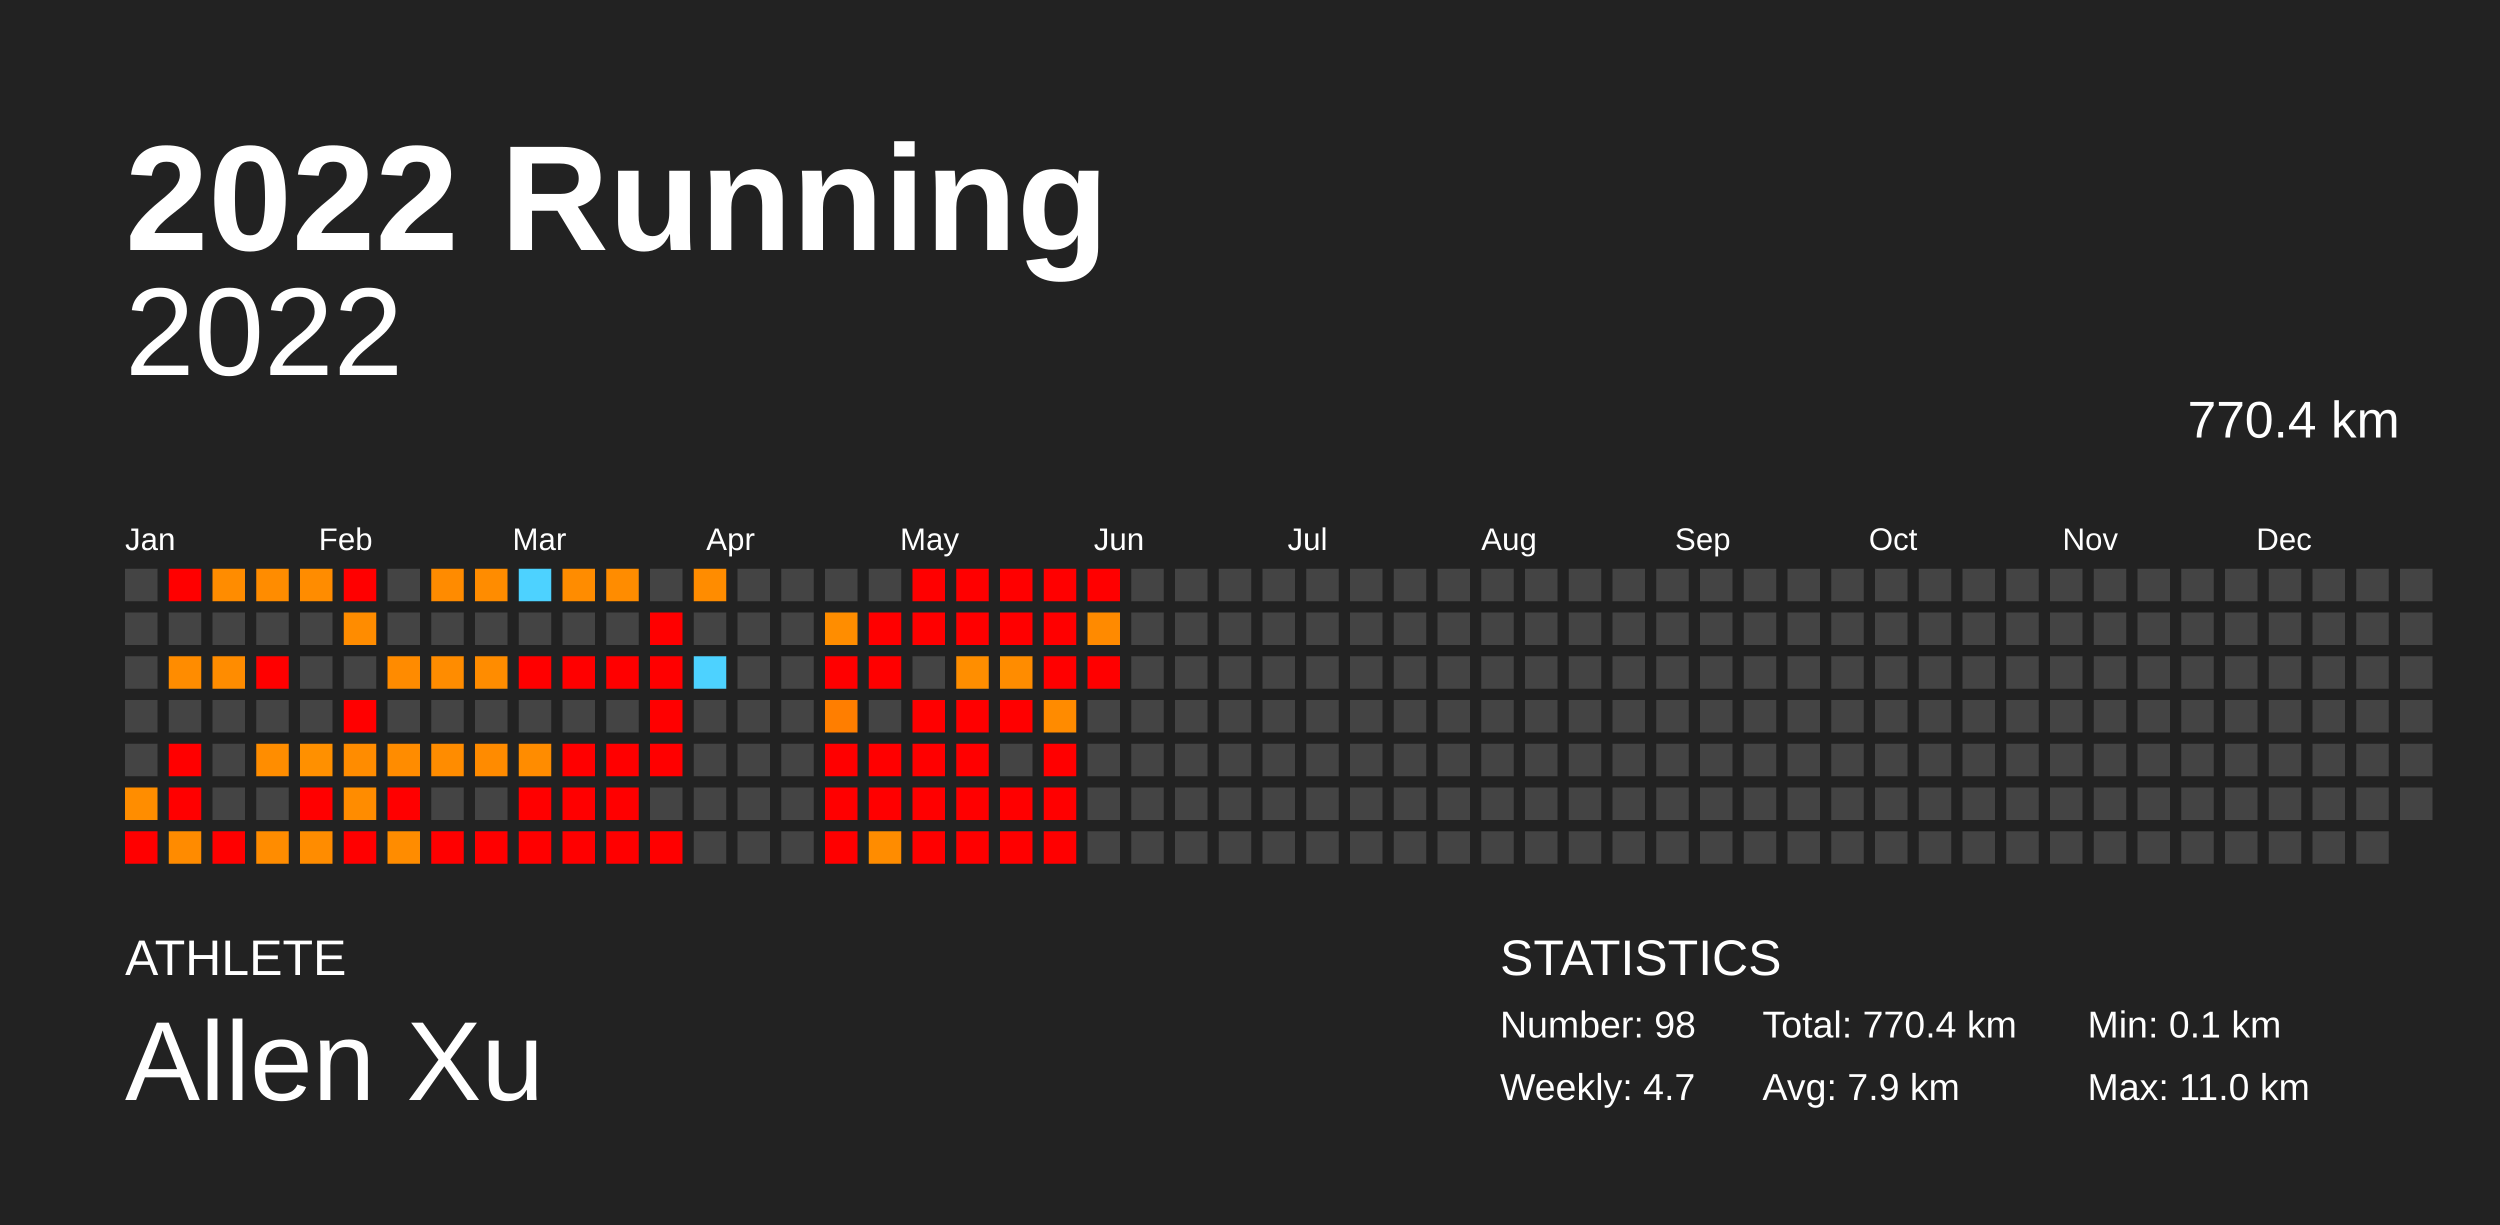
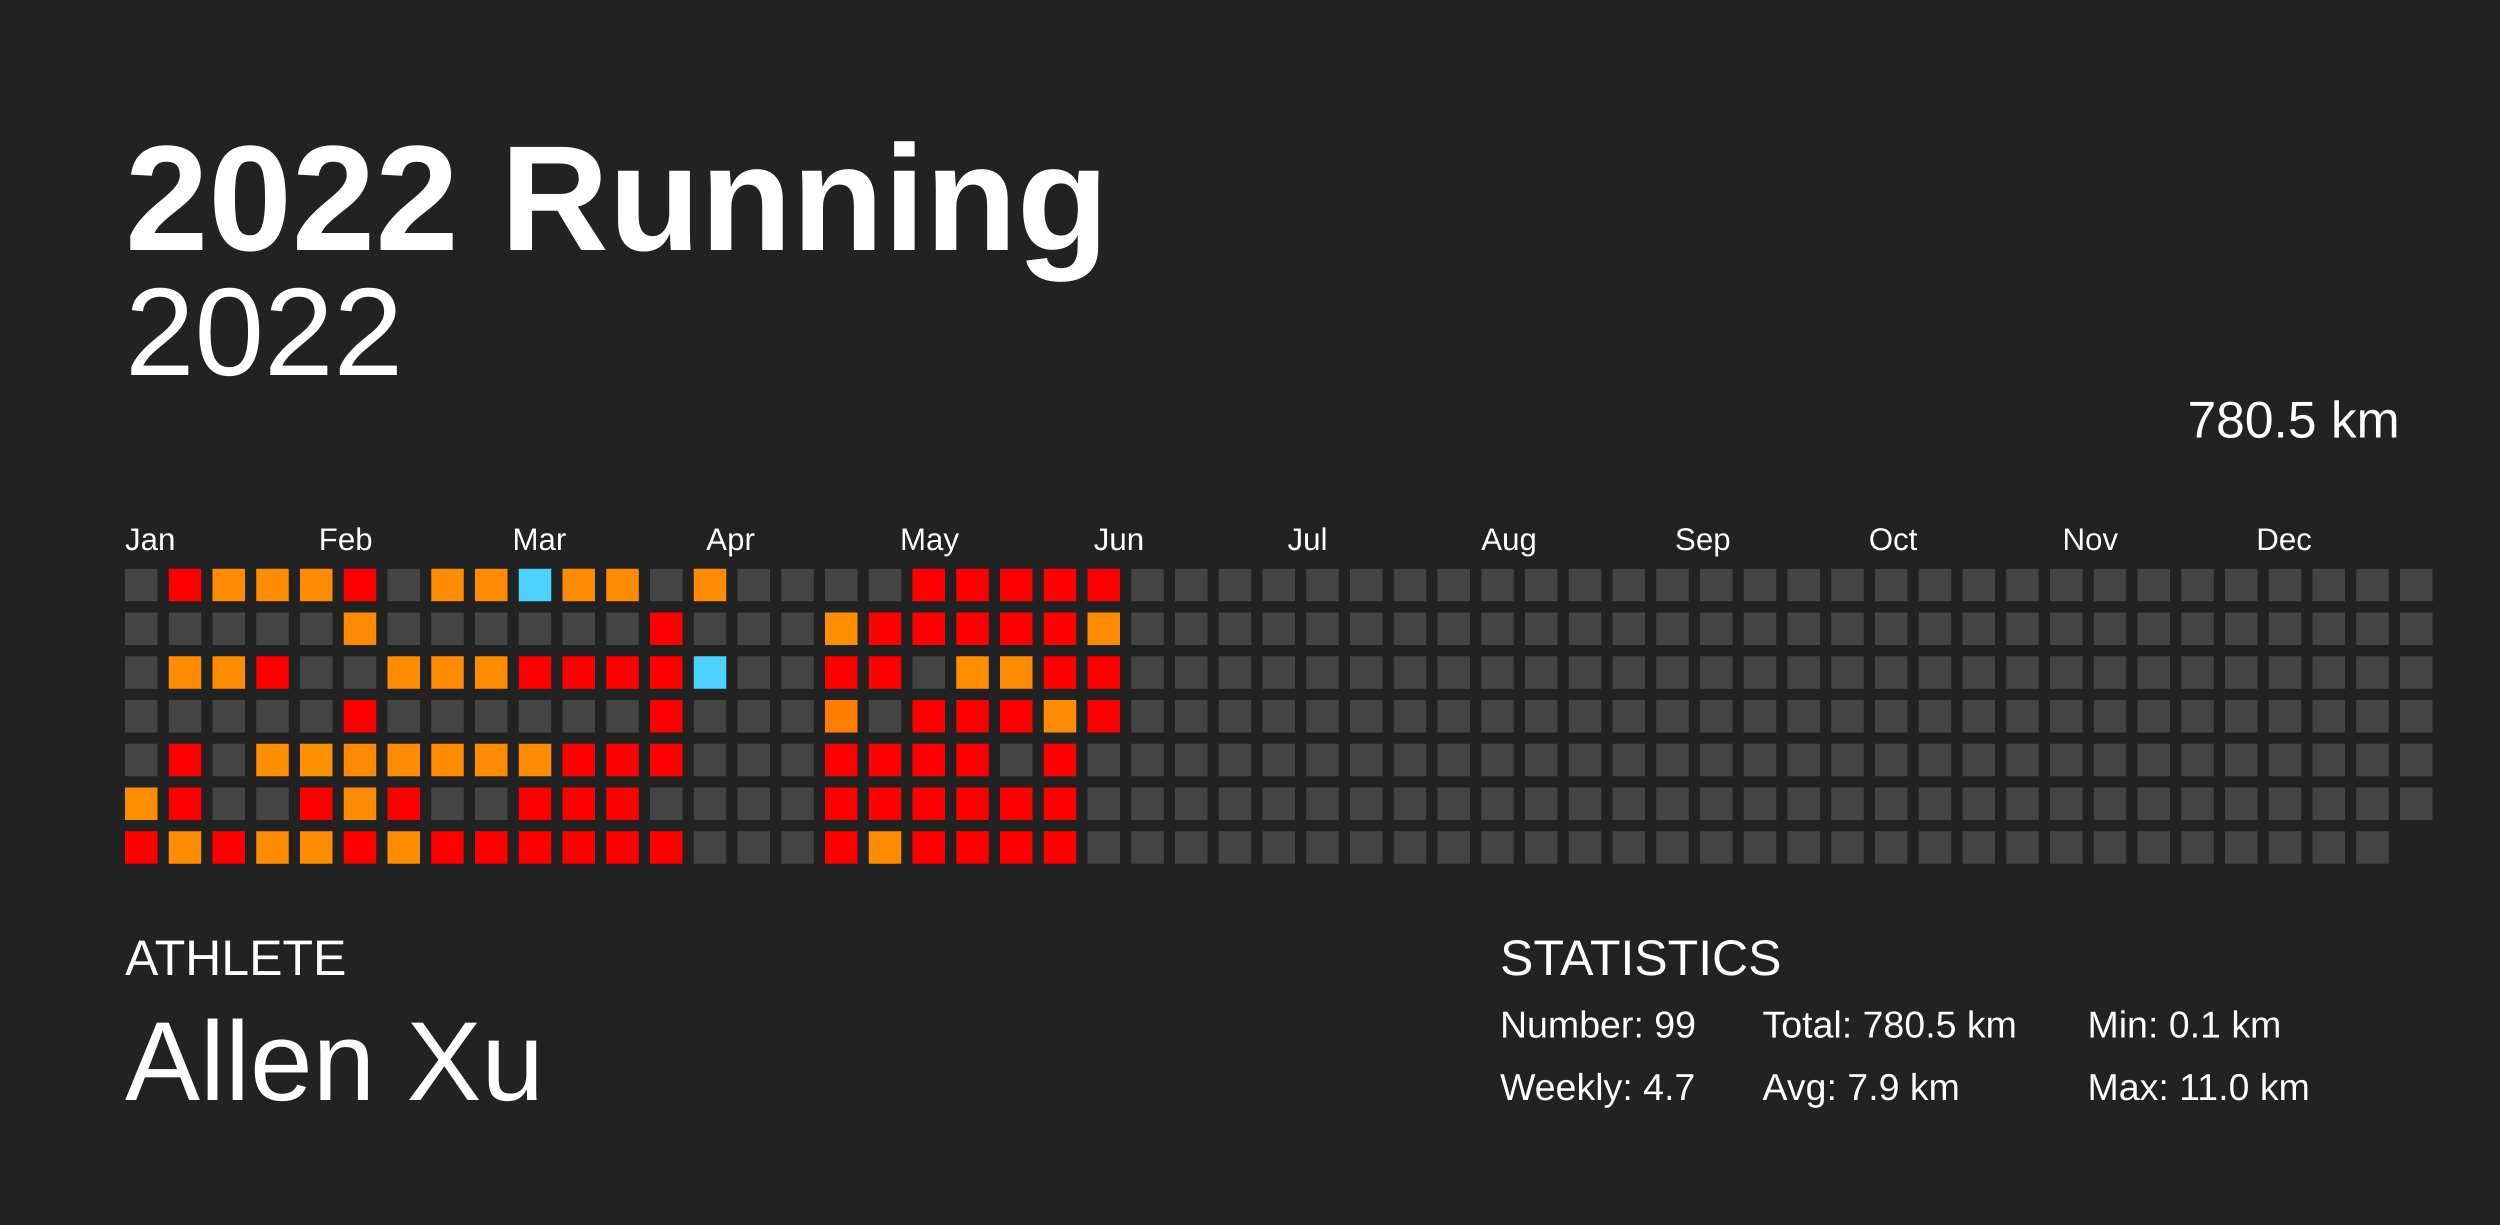
<svg xmlns="http://www.w3.org/2000/svg" baseProfile="full" height="98mm" version="1.1" viewBox="0,0,200,98" width="200mm">
  <defs />
  <rect fill="#222222" height="98" width="200" x="0" y="0" />
  <text fill="#FFFFFF" style="font-size:12px; font-family:Arial; font-weight:bold;" x="10" y="20">2022 Running</text>
  <text fill="#FFFFFF" style="font-size:4px; font-family:Arial" x="10" y="78">ATHLETE</text>
  <text fill="#FFFFFF" style="font-size:9px; font-family:Arial" x="10" y="88">Allen Xu</text>
  <text fill="#FFFFFF" style="font-size:4px; font-family:Arial" x="120" y="78">STATISTICS</text>
-   <text fill="#FFFFFF" style="font-size:3px; font-family:Arial" x="120" y="83">Number: 98</text>
+   <text fill="#FFFFFF" style="font-size:3px; font-family:Arial" x="120" y="83">Number: 99</text>
  <text fill="#FFFFFF" style="font-size:3px; font-family:Arial" x="120" y="88">Weekly: 4.7</text>
-   <text fill="#FFFFFF" style="font-size:3px; font-family:Arial" x="141" y="83">Total: 770.4 km</text>
+   <text fill="#FFFFFF" style="font-size:3px; font-family:Arial" x="141" y="83">Total: 780.5 km</text>
  <text fill="#FFFFFF" style="font-size:3px; font-family:Arial" x="141" y="88">Avg: 7.9 km</text>
  <text fill="#FFFFFF" style="font-size:3px; font-family:Arial" x="167" y="83">Min: 0.1 km</text>
  <text fill="#FFFFFF" style="font-size:3px; font-family:Arial" x="167" y="88">Max: 11.0 km</text>
  <text alignment-baseline="hanging" fill="#FFFFFF" style="font-size:10.0px; font-family:Arial;" x="10" y="30">2022</text>
-   <text alignment-baseline="hanging" fill="#FFFFFF" style="font-size:4.125px; font-family:Arial;" x="175" y="35">770.4 km</text>
+   <text alignment-baseline="hanging" fill="#FFFFFF" style="font-size:4.125px; font-family:Arial;" x="175" y="35">780.5 km</text>
  <text fill="#FFFFFF" style="font-size:2.5px; font-family:Arial" x="10.0" y="44">Jan</text>
  <text fill="#FFFFFF" style="font-size:2.5px; font-family:Arial" x="25.5" y="44">Feb</text>
  <text fill="#FFFFFF" style="font-size:2.5px; font-family:Arial" x="41.0" y="44">Mar</text>
  <text fill="#FFFFFF" style="font-size:2.5px; font-family:Arial" x="56.5" y="44">Apr</text>
  <text fill="#FFFFFF" style="font-size:2.5px; font-family:Arial" x="72.0" y="44">May</text>
  <text fill="#FFFFFF" style="font-size:2.5px; font-family:Arial" x="87.5" y="44">Jun</text>
  <text fill="#FFFFFF" style="font-size:2.5px; font-family:Arial" x="103.0" y="44">Jul</text>
  <text fill="#FFFFFF" style="font-size:2.5px; font-family:Arial" x="118.5" y="44">Aug</text>
  <text fill="#FFFFFF" style="font-size:2.5px; font-family:Arial" x="134.0" y="44">Sep</text>
  <text fill="#FFFFFF" style="font-size:2.5px; font-family:Arial" x="149.5" y="44">Oct</text>
  <text fill="#FFFFFF" style="font-size:2.5px; font-family:Arial" x="165.0" y="44">Nov</text>
  <text fill="#FFFFFF" style="font-size:2.5px; font-family:Arial" x="180.5" y="44">Dec</text>
  <rect fill="#444444" height="2.6" width="2.6" x="10.0" y="45.5" />
  <rect fill="#444444" height="2.6" width="2.6" x="10.0" y="49.0" />
  <rect fill="#444444" height="2.6" width="2.6" x="10.0" y="52.5" />
  <rect fill="#444444" height="2.6" width="2.6" x="10.0" y="56.0" />
  <rect fill="#444444" height="2.6" width="2.6" x="10.0" y="59.5" />
  <rect fill="#ff8d00" height="2.6" width="2.6" x="10.0" y="63.0" />
  <rect fill="red" height="2.6" width="2.6" x="10.0" y="66.5" />
  <rect fill="red" height="2.6" width="2.6" x="13.5" y="45.5" />
  <rect fill="#444444" height="2.6" width="2.6" x="13.5" y="49.0" />
  <rect fill="#ff8c00" height="2.6" width="2.6" x="13.5" y="52.5" />
  <rect fill="#444444" height="2.6" width="2.6" x="13.5" y="56.0" />
  <rect fill="red" height="2.6" width="2.6" x="13.5" y="59.5" />
  <rect fill="red" height="2.6" width="2.6" x="13.5" y="63.0" />
  <rect fill="#ff8b00" height="2.6" width="2.6" x="13.5" y="66.5" />
  <rect fill="#ff8c00" height="2.6" width="2.6" x="17.0" y="45.5" />
  <rect fill="#444444" height="2.6" width="2.6" x="17.0" y="49.0" />
  <rect fill="#ff8c00" height="2.6" width="2.6" x="17.0" y="52.5" />
  <rect fill="#444444" height="2.6" width="2.6" x="17.0" y="56.0" />
  <rect fill="#444444" height="2.6" width="2.6" x="17.0" y="59.5" />
  <rect fill="#444444" height="2.6" width="2.6" x="17.0" y="63.0" />
  <rect fill="red" height="2.6" width="2.6" x="17.0" y="66.5" />
  <rect fill="#ff8c00" height="2.6" width="2.6" x="20.5" y="45.5" />
  <rect fill="#444444" height="2.6" width="2.6" x="20.5" y="49.0" />
  <rect fill="red" height="2.6" width="2.6" x="20.5" y="52.5" />
  <rect fill="#444444" height="2.6" width="2.6" x="20.5" y="56.0" />
  <rect fill="#ff8d00" height="2.6" width="2.6" x="20.5" y="59.5" />
  <rect fill="#444444" height="2.6" width="2.6" x="20.5" y="63.0" />
  <rect fill="#ff8c00" height="2.6" width="2.6" x="20.5" y="66.5" />
  <rect fill="#ff8c00" height="2.6" width="2.6" x="24.0" y="45.5" />
  <rect fill="#444444" height="2.6" width="2.6" x="24.0" y="49.0" />
  <rect fill="#444444" height="2.6" width="2.6" x="24.0" y="52.5" />
  <rect fill="#444444" height="2.6" width="2.6" x="24.0" y="56.0" />
  <rect fill="#ff9000" height="2.6" width="2.6" x="24.0" y="59.5" />
  <rect fill="red" height="2.6" width="2.6" x="24.0" y="63.0" />
  <rect fill="#ff8c00" height="2.6" width="2.6" x="24.0" y="66.5" />
  <rect fill="red" height="2.6" width="2.6" x="27.5" y="45.5" />
  <rect fill="#ff8c00" height="2.6" width="2.6" x="27.5" y="49.0" />
  <rect fill="#444444" height="2.6" width="2.6" x="27.5" y="52.5" />
  <rect fill="red" height="2.6" width="2.6" x="27.5" y="56.0" />
  <rect fill="#ff8c00" height="2.6" width="2.6" x="27.5" y="59.5" />
  <rect fill="#ff8c00" height="2.6" width="2.6" x="27.5" y="63.0" />
  <rect fill="red" height="2.6" width="2.6" x="27.5" y="66.5" />
  <rect fill="#444444" height="2.6" width="2.6" x="31.0" y="45.5" />
  <rect fill="#444444" height="2.6" width="2.6" x="31.0" y="49.0" />
  <rect fill="#ff8b00" height="2.6" width="2.6" x="31.0" y="52.5" />
  <rect fill="#444444" height="2.6" width="2.6" x="31.0" y="56.0" />
  <rect fill="#ff8c00" height="2.6" width="2.6" x="31.0" y="59.5" />
  <rect fill="red" height="2.6" width="2.6" x="31.0" y="63.0" />
  <rect fill="#ff8c00" height="2.6" width="2.6" x="31.0" y="66.5" />
  <rect fill="#ff8b00" height="2.6" width="2.6" x="34.5" y="45.5" />
  <rect fill="#444444" height="2.6" width="2.6" x="34.5" y="49.0" />
  <rect fill="#ff8c00" height="2.6" width="2.6" x="34.5" y="52.5" />
  <rect fill="#444444" height="2.6" width="2.6" x="34.5" y="56.0" />
  <rect fill="#ff8c00" height="2.6" width="2.6" x="34.5" y="59.5" />
  <rect fill="#444444" height="2.6" width="2.6" x="34.5" y="63.0" />
  <rect fill="red" height="2.6" width="2.6" x="34.5" y="66.5" />
  <rect fill="#ff8c00" height="2.6" width="2.6" x="38.0" y="45.5" />
  <rect fill="#444444" height="2.6" width="2.6" x="38.0" y="49.0" />
  <rect fill="#ff8c00" height="2.6" width="2.6" x="38.0" y="52.5" />
  <rect fill="#444444" height="2.6" width="2.6" x="38.0" y="56.0" />
  <rect fill="#ff8b00" height="2.6" width="2.6" x="38.0" y="59.5" />
  <rect fill="#444444" height="2.6" width="2.6" x="38.0" y="63.0" />
  <rect fill="red" height="2.6" width="2.6" x="38.0" y="66.5" />
  <rect fill="#4dd2ff" height="2.6" width="2.6" x="41.5" y="45.5" />
  <rect fill="#444444" height="2.6" width="2.6" x="41.5" y="49.0" />
  <rect fill="red" height="2.6" width="2.6" x="41.5" y="52.5" />
  <rect fill="#444444" height="2.6" width="2.6" x="41.5" y="56.0" />
  <rect fill="#ff8c00" height="2.6" width="2.6" x="41.5" y="59.5" />
  <rect fill="red" height="2.6" width="2.6" x="41.5" y="63.0" />
  <rect fill="red" height="2.6" width="2.6" x="41.5" y="66.5" />
  <rect fill="#ff8c00" height="2.6" width="2.6" x="45.0" y="45.5" />
  <rect fill="#444444" height="2.6" width="2.6" x="45.0" y="49.0" />
  <rect fill="red" height="2.6" width="2.6" x="45.0" y="52.5" />
  <rect fill="#444444" height="2.6" width="2.6" x="45.0" y="56.0" />
  <rect fill="red" height="2.6" width="2.6" x="45.0" y="59.5" />
  <rect fill="red" height="2.6" width="2.6" x="45.0" y="63.0" />
  <rect fill="red" height="2.6" width="2.6" x="45.0" y="66.5" />
  <rect fill="#ff8c00" height="2.6" width="2.6" x="48.5" y="45.5" />
  <rect fill="#444444" height="2.6" width="2.6" x="48.5" y="49.0" />
  <rect fill="red" height="2.6" width="2.6" x="48.5" y="52.5" />
  <rect fill="#444444" height="2.6" width="2.6" x="48.5" y="56.0" />
  <rect fill="red" height="2.6" width="2.6" x="48.5" y="59.5" />
  <rect fill="red" height="2.6" width="2.6" x="48.5" y="63.0" />
  <rect fill="red" height="2.6" width="2.6" x="48.5" y="66.5" />
  <rect fill="#444444" height="2.6" width="2.6" x="52.0" y="45.5" />
  <rect fill="red" height="2.6" width="2.6" x="52.0" y="49.0" />
  <rect fill="red" height="2.6" width="2.6" x="52.0" y="52.5" />
  <rect fill="red" height="2.6" width="2.6" x="52.0" y="56.0" />
  <rect fill="red" height="2.6" width="2.6" x="52.0" y="59.5" />
  <rect fill="#444444" height="2.6" width="2.6" x="52.0" y="63.0" />
  <rect fill="red" height="2.6" width="2.6" x="52.0" y="66.5" />
  <rect fill="#ff8c00" height="2.6" width="2.6" x="55.5" y="45.5" />
  <rect fill="#444444" height="2.6" width="2.6" x="55.5" y="49.0" />
  <rect fill="#4dd2ff" height="2.6" width="2.6" x="55.5" y="52.5" />
  <rect fill="#444444" height="2.6" width="2.6" x="55.5" y="56.0" />
  <rect fill="#444444" height="2.6" width="2.6" x="55.5" y="59.5" />
  <rect fill="#444444" height="2.6" width="2.6" x="55.5" y="63.0" />
  <rect fill="#444444" height="2.6" width="2.6" x="55.5" y="66.5" />
  <rect fill="#444444" height="2.6" width="2.6" x="59.0" y="45.5" />
  <rect fill="#444444" height="2.6" width="2.6" x="59.0" y="49.0" />
  <rect fill="#444444" height="2.6" width="2.6" x="59.0" y="52.5" />
  <rect fill="#444444" height="2.6" width="2.6" x="59.0" y="56.0" />
  <rect fill="#444444" height="2.6" width="2.6" x="59.0" y="59.5" />
  <rect fill="#444444" height="2.6" width="2.6" x="59.0" y="63.0" />
  <rect fill="#444444" height="2.6" width="2.6" x="59.0" y="66.5" />
  <rect fill="#444444" height="2.6" width="2.6" x="62.5" y="45.5" />
  <rect fill="#444444" height="2.6" width="2.6" x="62.5" y="49.0" />
  <rect fill="#444444" height="2.6" width="2.6" x="62.5" y="52.5" />
  <rect fill="#444444" height="2.6" width="2.6" x="62.5" y="56.0" />
  <rect fill="#444444" height="2.6" width="2.6" x="62.5" y="59.5" />
  <rect fill="#444444" height="2.6" width="2.6" x="62.5" y="63.0" />
  <rect fill="#444444" height="2.6" width="2.6" x="62.5" y="66.5" />
  <rect fill="#444444" height="2.6" width="2.6" x="66.0" y="45.5" />
  <rect fill="#ff8d00" height="2.6" width="2.6" x="66.0" y="49.0" />
  <rect fill="red" height="2.6" width="2.6" x="66.0" y="52.5" />
  <rect fill="#ff7e00" height="2.6" width="2.6" x="66.0" y="56.0" />
  <rect fill="red" height="2.6" width="2.6" x="66.0" y="59.5" />
  <rect fill="red" height="2.6" width="2.6" x="66.0" y="63.0" />
  <rect fill="red" height="2.6" width="2.6" x="66.0" y="66.5" />
  <rect fill="#444444" height="2.6" width="2.6" x="69.5" y="45.5" />
  <rect fill="red" height="2.6" width="2.6" x="69.5" y="49.0" />
  <rect fill="red" height="2.6" width="2.6" x="69.5" y="52.5" />
  <rect fill="#444444" height="2.6" width="2.6" x="69.5" y="56.0" />
  <rect fill="red" height="2.6" width="2.6" x="69.5" y="59.5" />
  <rect fill="red" height="2.6" width="2.6" x="69.5" y="63.0" />
  <rect fill="#ff8c00" height="2.6" width="2.6" x="69.5" y="66.5" />
  <rect fill="red" height="2.6" width="2.6" x="73.0" y="45.5" />
  <rect fill="red" height="2.6" width="2.6" x="73.0" y="49.0" />
  <rect fill="#444444" height="2.6" width="2.6" x="73.0" y="52.5" />
  <rect fill="red" height="2.6" width="2.6" x="73.0" y="56.0" />
  <rect fill="red" height="2.6" width="2.6" x="73.0" y="59.5" />
  <rect fill="red" height="2.6" width="2.6" x="73.0" y="63.0" />
  <rect fill="red" height="2.6" width="2.6" x="73.0" y="66.5" />
  <rect fill="red" height="2.6" width="2.6" x="76.5" y="45.5" />
  <rect fill="red" height="2.6" width="2.6" x="76.5" y="49.0" />
  <rect fill="#ff8e00" height="2.6" width="2.6" x="76.5" y="52.5" />
  <rect fill="red" height="2.6" width="2.6" x="76.5" y="56.0" />
  <rect fill="red" height="2.6" width="2.6" x="76.5" y="59.5" />
  <rect fill="red" height="2.6" width="2.6" x="76.5" y="63.0" />
  <rect fill="red" height="2.6" width="2.6" x="76.5" y="66.5" />
  <rect fill="red" height="2.6" width="2.6" x="80.0" y="45.5" />
  <rect fill="red" height="2.6" width="2.6" x="80.0" y="49.0" />
  <rect fill="#ff8c00" height="2.6" width="2.6" x="80.0" y="52.5" />
  <rect fill="red" height="2.6" width="2.6" x="80.0" y="56.0" />
  <rect fill="#444444" height="2.6" width="2.6" x="80.0" y="59.5" />
  <rect fill="red" height="2.6" width="2.6" x="80.0" y="63.0" />
  <rect fill="red" height="2.6" width="2.6" x="80.0" y="66.5" />
  <rect fill="red" height="2.6" width="2.6" x="83.5" y="45.5" />
  <rect fill="red" height="2.6" width="2.6" x="83.5" y="49.0" />
  <rect fill="red" height="2.6" width="2.6" x="83.5" y="52.5" />
  <rect fill="#ff8b00" height="2.6" width="2.6" x="83.5" y="56.0" />
  <rect fill="red" height="2.6" width="2.6" x="83.5" y="59.5" />
  <rect fill="red" height="2.6" width="2.6" x="83.5" y="63.0" />
  <rect fill="red" height="2.6" width="2.6" x="83.5" y="66.5" />
  <rect fill="red" height="2.6" width="2.6" x="87.0" y="45.5" />
  <rect fill="#ff8a00" height="2.6" width="2.6" x="87.0" y="49.0" />
  <rect fill="red" height="2.6" width="2.6" x="87.0" y="52.5" />
-   <rect fill="#444444" height="2.6" width="2.6" x="87.0" y="56.0" />
+   <rect fill="red" height="2.6" width="2.6" x="87.0" y="56.0" />
  <rect fill="#444444" height="2.6" width="2.6" x="87.0" y="59.5" />
  <rect fill="#444444" height="2.6" width="2.6" x="87.0" y="63.0" />
  <rect fill="#444444" height="2.6" width="2.6" x="87.0" y="66.5" />
  <rect fill="#444444" height="2.6" width="2.6" x="90.5" y="45.5" />
  <rect fill="#444444" height="2.6" width="2.6" x="90.5" y="49.0" />
  <rect fill="#444444" height="2.6" width="2.6" x="90.5" y="52.5" />
  <rect fill="#444444" height="2.6" width="2.6" x="90.5" y="56.0" />
  <rect fill="#444444" height="2.6" width="2.6" x="90.5" y="59.5" />
  <rect fill="#444444" height="2.6" width="2.6" x="90.5" y="63.0" />
  <rect fill="#444444" height="2.6" width="2.6" x="90.5" y="66.5" />
  <rect fill="#444444" height="2.6" width="2.6" x="94.0" y="45.5" />
  <rect fill="#444444" height="2.6" width="2.6" x="94.0" y="49.0" />
  <rect fill="#444444" height="2.6" width="2.6" x="94.0" y="52.5" />
  <rect fill="#444444" height="2.6" width="2.6" x="94.0" y="56.0" />
  <rect fill="#444444" height="2.6" width="2.6" x="94.0" y="59.5" />
  <rect fill="#444444" height="2.6" width="2.6" x="94.0" y="63.0" />
  <rect fill="#444444" height="2.6" width="2.6" x="94.0" y="66.5" />
  <rect fill="#444444" height="2.6" width="2.6" x="97.5" y="45.5" />
  <rect fill="#444444" height="2.6" width="2.6" x="97.5" y="49.0" />
  <rect fill="#444444" height="2.6" width="2.6" x="97.5" y="52.5" />
  <rect fill="#444444" height="2.6" width="2.6" x="97.5" y="56.0" />
  <rect fill="#444444" height="2.6" width="2.6" x="97.5" y="59.5" />
  <rect fill="#444444" height="2.6" width="2.6" x="97.5" y="63.0" />
  <rect fill="#444444" height="2.6" width="2.6" x="97.5" y="66.5" />
  <rect fill="#444444" height="2.6" width="2.6" x="101.0" y="45.5" />
  <rect fill="#444444" height="2.6" width="2.6" x="101.0" y="49.0" />
  <rect fill="#444444" height="2.6" width="2.6" x="101.0" y="52.5" />
  <rect fill="#444444" height="2.6" width="2.6" x="101.0" y="56.0" />
  <rect fill="#444444" height="2.6" width="2.6" x="101.0" y="59.5" />
  <rect fill="#444444" height="2.6" width="2.6" x="101.0" y="63.0" />
  <rect fill="#444444" height="2.6" width="2.6" x="101.0" y="66.5" />
  <rect fill="#444444" height="2.6" width="2.6" x="104.5" y="45.5" />
  <rect fill="#444444" height="2.6" width="2.6" x="104.5" y="49.0" />
  <rect fill="#444444" height="2.6" width="2.6" x="104.5" y="52.5" />
  <rect fill="#444444" height="2.6" width="2.6" x="104.5" y="56.0" />
  <rect fill="#444444" height="2.6" width="2.6" x="104.5" y="59.5" />
  <rect fill="#444444" height="2.6" width="2.6" x="104.5" y="63.0" />
  <rect fill="#444444" height="2.6" width="2.6" x="104.5" y="66.5" />
  <rect fill="#444444" height="2.6" width="2.6" x="108.0" y="45.5" />
  <rect fill="#444444" height="2.6" width="2.6" x="108.0" y="49.0" />
  <rect fill="#444444" height="2.6" width="2.6" x="108.0" y="52.5" />
  <rect fill="#444444" height="2.6" width="2.6" x="108.0" y="56.0" />
  <rect fill="#444444" height="2.6" width="2.6" x="108.0" y="59.5" />
  <rect fill="#444444" height="2.6" width="2.6" x="108.0" y="63.0" />
  <rect fill="#444444" height="2.6" width="2.6" x="108.0" y="66.5" />
  <rect fill="#444444" height="2.6" width="2.6" x="111.5" y="45.5" />
  <rect fill="#444444" height="2.6" width="2.6" x="111.5" y="49.0" />
  <rect fill="#444444" height="2.6" width="2.6" x="111.5" y="52.5" />
  <rect fill="#444444" height="2.6" width="2.6" x="111.5" y="56.0" />
  <rect fill="#444444" height="2.6" width="2.6" x="111.5" y="59.5" />
  <rect fill="#444444" height="2.6" width="2.6" x="111.5" y="63.0" />
  <rect fill="#444444" height="2.6" width="2.6" x="111.5" y="66.5" />
  <rect fill="#444444" height="2.6" width="2.6" x="115.0" y="45.5" />
  <rect fill="#444444" height="2.6" width="2.6" x="115.0" y="49.0" />
  <rect fill="#444444" height="2.6" width="2.6" x="115.0" y="52.5" />
  <rect fill="#444444" height="2.6" width="2.6" x="115.0" y="56.0" />
  <rect fill="#444444" height="2.6" width="2.6" x="115.0" y="59.5" />
  <rect fill="#444444" height="2.6" width="2.6" x="115.0" y="63.0" />
  <rect fill="#444444" height="2.6" width="2.6" x="115.0" y="66.5" />
  <rect fill="#444444" height="2.6" width="2.6" x="118.5" y="45.5" />
  <rect fill="#444444" height="2.6" width="2.6" x="118.5" y="49.0" />
  <rect fill="#444444" height="2.6" width="2.6" x="118.5" y="52.5" />
  <rect fill="#444444" height="2.6" width="2.6" x="118.5" y="56.0" />
  <rect fill="#444444" height="2.6" width="2.6" x="118.5" y="59.5" />
  <rect fill="#444444" height="2.6" width="2.6" x="118.5" y="63.0" />
  <rect fill="#444444" height="2.6" width="2.6" x="118.5" y="66.5" />
  <rect fill="#444444" height="2.6" width="2.6" x="122.0" y="45.5" />
  <rect fill="#444444" height="2.6" width="2.6" x="122.0" y="49.0" />
  <rect fill="#444444" height="2.6" width="2.6" x="122.0" y="52.5" />
  <rect fill="#444444" height="2.6" width="2.6" x="122.0" y="56.0" />
  <rect fill="#444444" height="2.6" width="2.6" x="122.0" y="59.5" />
  <rect fill="#444444" height="2.6" width="2.6" x="122.0" y="63.0" />
  <rect fill="#444444" height="2.6" width="2.6" x="122.0" y="66.5" />
  <rect fill="#444444" height="2.6" width="2.6" x="125.5" y="45.5" />
  <rect fill="#444444" height="2.6" width="2.6" x="125.5" y="49.0" />
  <rect fill="#444444" height="2.6" width="2.6" x="125.5" y="52.5" />
  <rect fill="#444444" height="2.6" width="2.6" x="125.5" y="56.0" />
  <rect fill="#444444" height="2.6" width="2.6" x="125.5" y="59.5" />
  <rect fill="#444444" height="2.6" width="2.6" x="125.5" y="63.0" />
  <rect fill="#444444" height="2.6" width="2.6" x="125.5" y="66.5" />
  <rect fill="#444444" height="2.6" width="2.6" x="129.0" y="45.5" />
  <rect fill="#444444" height="2.6" width="2.6" x="129.0" y="49.0" />
  <rect fill="#444444" height="2.6" width="2.6" x="129.0" y="52.5" />
  <rect fill="#444444" height="2.6" width="2.6" x="129.0" y="56.0" />
  <rect fill="#444444" height="2.6" width="2.6" x="129.0" y="59.5" />
  <rect fill="#444444" height="2.6" width="2.6" x="129.0" y="63.0" />
  <rect fill="#444444" height="2.6" width="2.6" x="129.0" y="66.5" />
  <rect fill="#444444" height="2.6" width="2.6" x="132.5" y="45.5" />
  <rect fill="#444444" height="2.6" width="2.6" x="132.5" y="49.0" />
  <rect fill="#444444" height="2.6" width="2.6" x="132.5" y="52.5" />
  <rect fill="#444444" height="2.6" width="2.6" x="132.5" y="56.0" />
  <rect fill="#444444" height="2.6" width="2.6" x="132.5" y="59.5" />
  <rect fill="#444444" height="2.6" width="2.6" x="132.5" y="63.0" />
  <rect fill="#444444" height="2.6" width="2.6" x="132.5" y="66.5" />
  <rect fill="#444444" height="2.6" width="2.6" x="136.0" y="45.5" />
  <rect fill="#444444" height="2.6" width="2.6" x="136.0" y="49.0" />
  <rect fill="#444444" height="2.6" width="2.6" x="136.0" y="52.5" />
  <rect fill="#444444" height="2.6" width="2.6" x="136.0" y="56.0" />
  <rect fill="#444444" height="2.6" width="2.6" x="136.0" y="59.5" />
  <rect fill="#444444" height="2.6" width="2.6" x="136.0" y="63.0" />
  <rect fill="#444444" height="2.6" width="2.6" x="136.0" y="66.5" />
  <rect fill="#444444" height="2.6" width="2.6" x="139.5" y="45.5" />
  <rect fill="#444444" height="2.6" width="2.6" x="139.5" y="49.0" />
  <rect fill="#444444" height="2.6" width="2.6" x="139.5" y="52.5" />
  <rect fill="#444444" height="2.6" width="2.6" x="139.5" y="56.0" />
  <rect fill="#444444" height="2.6" width="2.6" x="139.5" y="59.5" />
  <rect fill="#444444" height="2.6" width="2.6" x="139.5" y="63.0" />
  <rect fill="#444444" height="2.6" width="2.6" x="139.5" y="66.5" />
  <rect fill="#444444" height="2.6" width="2.6" x="143.0" y="45.5" />
  <rect fill="#444444" height="2.6" width="2.6" x="143.0" y="49.0" />
  <rect fill="#444444" height="2.6" width="2.6" x="143.0" y="52.5" />
  <rect fill="#444444" height="2.6" width="2.6" x="143.0" y="56.0" />
  <rect fill="#444444" height="2.6" width="2.6" x="143.0" y="59.5" />
  <rect fill="#444444" height="2.6" width="2.6" x="143.0" y="63.0" />
  <rect fill="#444444" height="2.6" width="2.6" x="143.0" y="66.5" />
  <rect fill="#444444" height="2.6" width="2.6" x="146.5" y="45.5" />
  <rect fill="#444444" height="2.6" width="2.6" x="146.5" y="49.0" />
  <rect fill="#444444" height="2.6" width="2.6" x="146.5" y="52.5" />
  <rect fill="#444444" height="2.6" width="2.6" x="146.5" y="56.0" />
  <rect fill="#444444" height="2.6" width="2.6" x="146.5" y="59.5" />
  <rect fill="#444444" height="2.6" width="2.6" x="146.5" y="63.0" />
  <rect fill="#444444" height="2.6" width="2.6" x="146.5" y="66.5" />
  <rect fill="#444444" height="2.6" width="2.6" x="150.0" y="45.5" />
  <rect fill="#444444" height="2.6" width="2.6" x="150.0" y="49.0" />
  <rect fill="#444444" height="2.6" width="2.6" x="150.0" y="52.5" />
  <rect fill="#444444" height="2.6" width="2.6" x="150.0" y="56.0" />
  <rect fill="#444444" height="2.6" width="2.6" x="150.0" y="59.5" />
  <rect fill="#444444" height="2.6" width="2.6" x="150.0" y="63.0" />
  <rect fill="#444444" height="2.6" width="2.6" x="150.0" y="66.5" />
  <rect fill="#444444" height="2.6" width="2.6" x="153.5" y="45.5" />
  <rect fill="#444444" height="2.6" width="2.6" x="153.5" y="49.0" />
  <rect fill="#444444" height="2.6" width="2.6" x="153.5" y="52.5" />
  <rect fill="#444444" height="2.6" width="2.6" x="153.5" y="56.0" />
  <rect fill="#444444" height="2.6" width="2.6" x="153.5" y="59.5" />
  <rect fill="#444444" height="2.6" width="2.6" x="153.5" y="63.0" />
  <rect fill="#444444" height="2.6" width="2.6" x="153.5" y="66.5" />
  <rect fill="#444444" height="2.6" width="2.6" x="157.0" y="45.5" />
  <rect fill="#444444" height="2.6" width="2.6" x="157.0" y="49.0" />
  <rect fill="#444444" height="2.6" width="2.6" x="157.0" y="52.5" />
  <rect fill="#444444" height="2.6" width="2.6" x="157.0" y="56.0" />
  <rect fill="#444444" height="2.6" width="2.6" x="157.0" y="59.5" />
  <rect fill="#444444" height="2.6" width="2.6" x="157.0" y="63.0" />
  <rect fill="#444444" height="2.6" width="2.6" x="157.0" y="66.5" />
  <rect fill="#444444" height="2.6" width="2.6" x="160.5" y="45.5" />
  <rect fill="#444444" height="2.6" width="2.6" x="160.5" y="49.0" />
  <rect fill="#444444" height="2.6" width="2.6" x="160.5" y="52.5" />
  <rect fill="#444444" height="2.6" width="2.6" x="160.5" y="56.0" />
  <rect fill="#444444" height="2.6" width="2.6" x="160.5" y="59.5" />
  <rect fill="#444444" height="2.6" width="2.6" x="160.5" y="63.0" />
  <rect fill="#444444" height="2.6" width="2.6" x="160.5" y="66.5" />
  <rect fill="#444444" height="2.6" width="2.6" x="164.0" y="45.5" />
  <rect fill="#444444" height="2.6" width="2.6" x="164.0" y="49.0" />
  <rect fill="#444444" height="2.6" width="2.6" x="164.0" y="52.5" />
  <rect fill="#444444" height="2.6" width="2.6" x="164.0" y="56.0" />
  <rect fill="#444444" height="2.6" width="2.6" x="164.0" y="59.5" />
  <rect fill="#444444" height="2.6" width="2.6" x="164.0" y="63.0" />
  <rect fill="#444444" height="2.6" width="2.6" x="164.0" y="66.5" />
  <rect fill="#444444" height="2.6" width="2.6" x="167.5" y="45.5" />
  <rect fill="#444444" height="2.6" width="2.6" x="167.5" y="49.0" />
  <rect fill="#444444" height="2.6" width="2.6" x="167.5" y="52.5" />
  <rect fill="#444444" height="2.6" width="2.6" x="167.5" y="56.0" />
  <rect fill="#444444" height="2.6" width="2.6" x="167.5" y="59.5" />
  <rect fill="#444444" height="2.6" width="2.6" x="167.5" y="63.0" />
  <rect fill="#444444" height="2.6" width="2.6" x="167.5" y="66.5" />
  <rect fill="#444444" height="2.6" width="2.6" x="171.0" y="45.5" />
  <rect fill="#444444" height="2.6" width="2.6" x="171.0" y="49.0" />
  <rect fill="#444444" height="2.6" width="2.6" x="171.0" y="52.5" />
  <rect fill="#444444" height="2.6" width="2.6" x="171.0" y="56.0" />
  <rect fill="#444444" height="2.6" width="2.6" x="171.0" y="59.5" />
  <rect fill="#444444" height="2.6" width="2.6" x="171.0" y="63.0" />
  <rect fill="#444444" height="2.6" width="2.6" x="171.0" y="66.5" />
  <rect fill="#444444" height="2.6" width="2.6" x="174.5" y="45.5" />
  <rect fill="#444444" height="2.6" width="2.6" x="174.5" y="49.0" />
  <rect fill="#444444" height="2.6" width="2.6" x="174.5" y="52.5" />
  <rect fill="#444444" height="2.6" width="2.6" x="174.5" y="56.0" />
  <rect fill="#444444" height="2.6" width="2.6" x="174.5" y="59.5" />
  <rect fill="#444444" height="2.6" width="2.6" x="174.5" y="63.0" />
  <rect fill="#444444" height="2.6" width="2.6" x="174.5" y="66.5" />
  <rect fill="#444444" height="2.6" width="2.6" x="178.0" y="45.5" />
  <rect fill="#444444" height="2.6" width="2.6" x="178.0" y="49.0" />
  <rect fill="#444444" height="2.6" width="2.6" x="178.0" y="52.5" />
  <rect fill="#444444" height="2.6" width="2.6" x="178.0" y="56.0" />
  <rect fill="#444444" height="2.6" width="2.6" x="178.0" y="59.5" />
  <rect fill="#444444" height="2.6" width="2.6" x="178.0" y="63.0" />
  <rect fill="#444444" height="2.6" width="2.6" x="178.0" y="66.5" />
  <rect fill="#444444" height="2.6" width="2.6" x="181.5" y="45.5" />
  <rect fill="#444444" height="2.6" width="2.6" x="181.5" y="49.0" />
  <rect fill="#444444" height="2.6" width="2.6" x="181.5" y="52.5" />
  <rect fill="#444444" height="2.6" width="2.6" x="181.5" y="56.0" />
  <rect fill="#444444" height="2.6" width="2.6" x="181.5" y="59.5" />
  <rect fill="#444444" height="2.6" width="2.6" x="181.5" y="63.0" />
  <rect fill="#444444" height="2.6" width="2.6" x="181.5" y="66.5" />
  <rect fill="#444444" height="2.6" width="2.6" x="185.0" y="45.5" />
  <rect fill="#444444" height="2.6" width="2.6" x="185.0" y="49.0" />
  <rect fill="#444444" height="2.6" width="2.6" x="185.0" y="52.5" />
  <rect fill="#444444" height="2.6" width="2.6" x="185.0" y="56.0" />
  <rect fill="#444444" height="2.6" width="2.6" x="185.0" y="59.5" />
  <rect fill="#444444" height="2.6" width="2.6" x="185.0" y="63.0" />
  <rect fill="#444444" height="2.6" width="2.6" x="185.0" y="66.5" />
  <rect fill="#444444" height="2.6" width="2.6" x="188.5" y="45.5" />
  <rect fill="#444444" height="2.6" width="2.6" x="188.5" y="49.0" />
  <rect fill="#444444" height="2.6" width="2.6" x="188.5" y="52.5" />
  <rect fill="#444444" height="2.6" width="2.6" x="188.5" y="56.0" />
  <rect fill="#444444" height="2.6" width="2.6" x="188.5" y="59.5" />
  <rect fill="#444444" height="2.6" width="2.6" x="188.5" y="63.0" />
  <rect fill="#444444" height="2.6" width="2.6" x="188.5" y="66.5" />
  <rect fill="#444444" height="2.6" width="2.6" x="192.0" y="45.5" />
  <rect fill="#444444" height="2.6" width="2.6" x="192.0" y="49.0" />
  <rect fill="#444444" height="2.6" width="2.6" x="192.0" y="52.5" />
  <rect fill="#444444" height="2.6" width="2.6" x="192.0" y="56.0" />
  <rect fill="#444444" height="2.6" width="2.6" x="192.0" y="59.5" />
  <rect fill="#444444" height="2.6" width="2.6" x="192.0" y="63.0" />
</svg>
